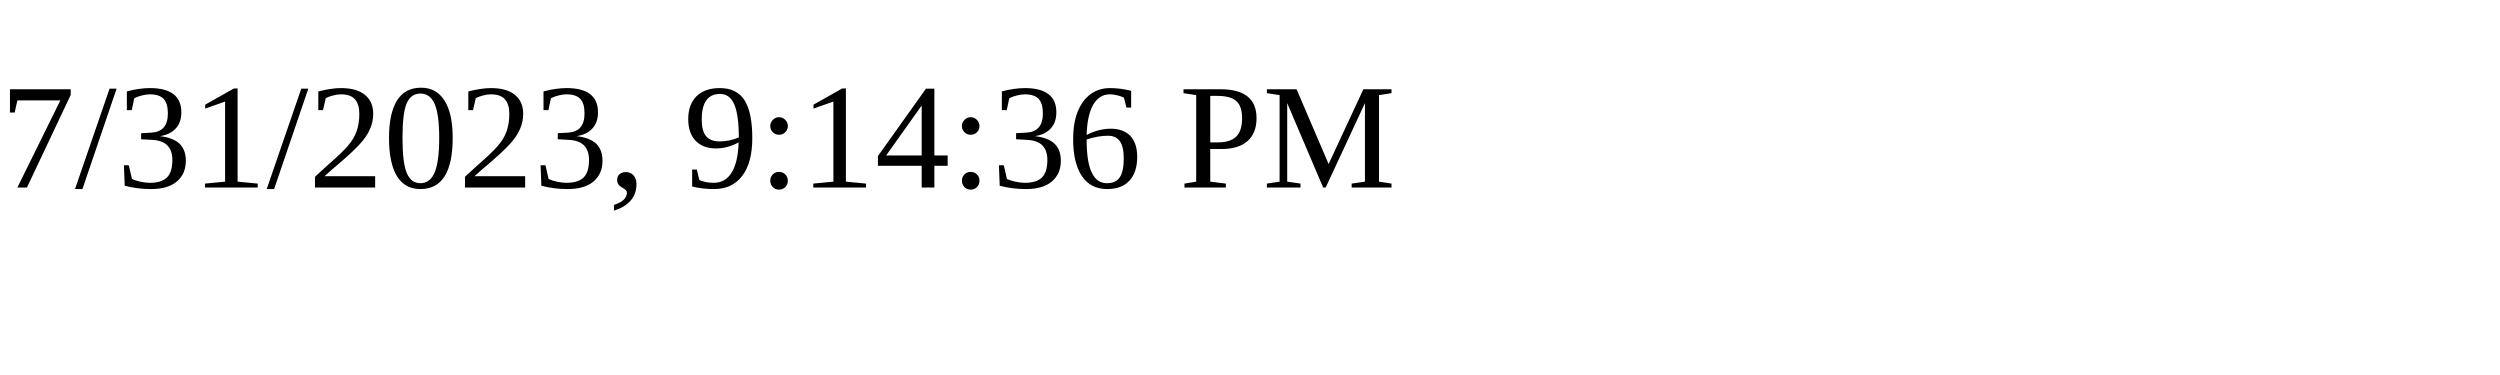
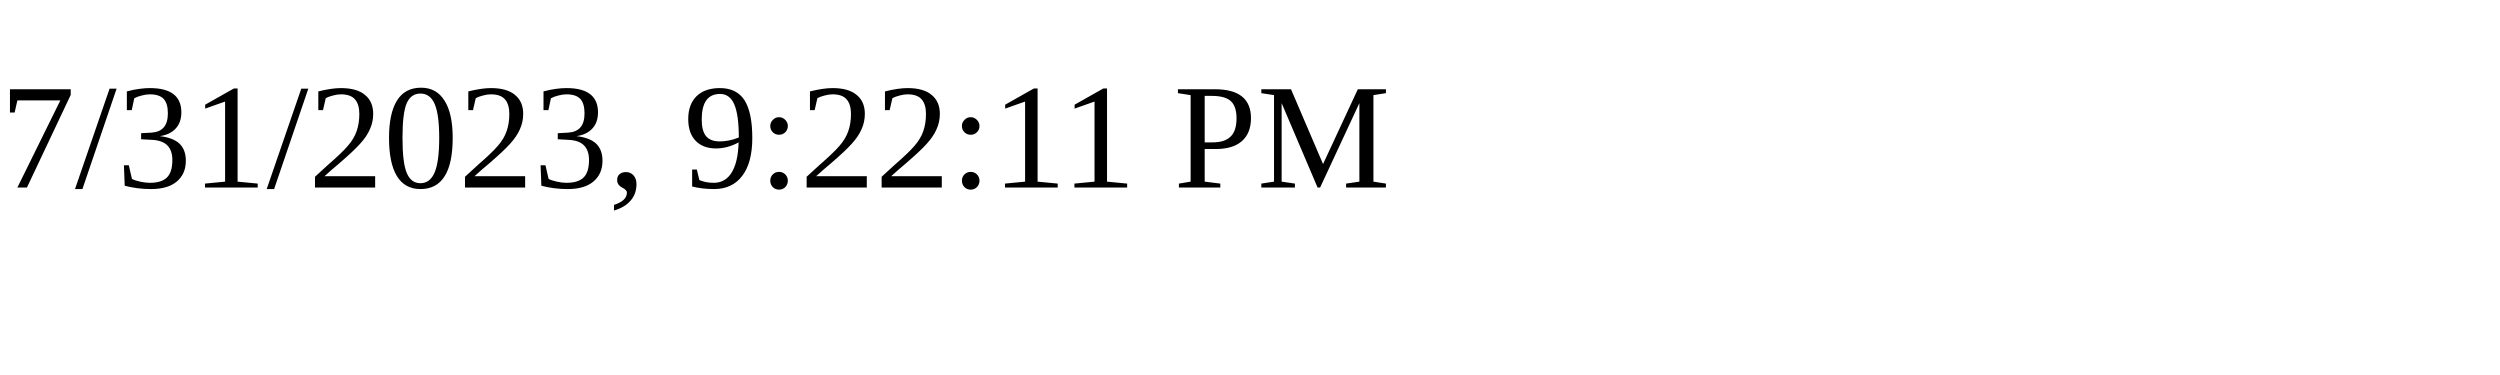
<svg xmlns="http://www.w3.org/2000/svg" height="30" width="200">
-   <text x="0" y="15">7/31/2023, 9:14:36 PM</text>
+   <text x="0" y="15">7/31/2023, 9:22:11 PM</text>
</svg>
